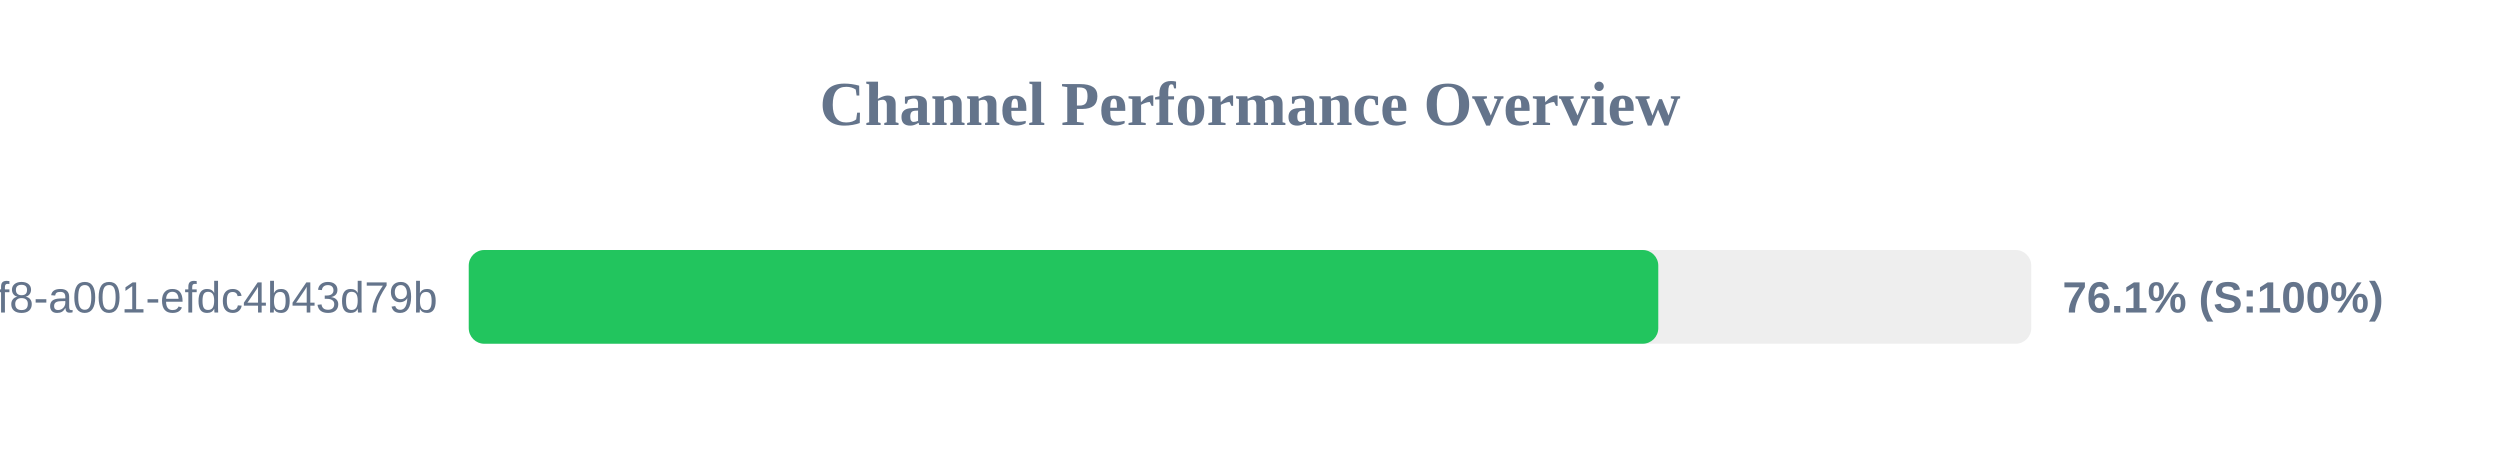
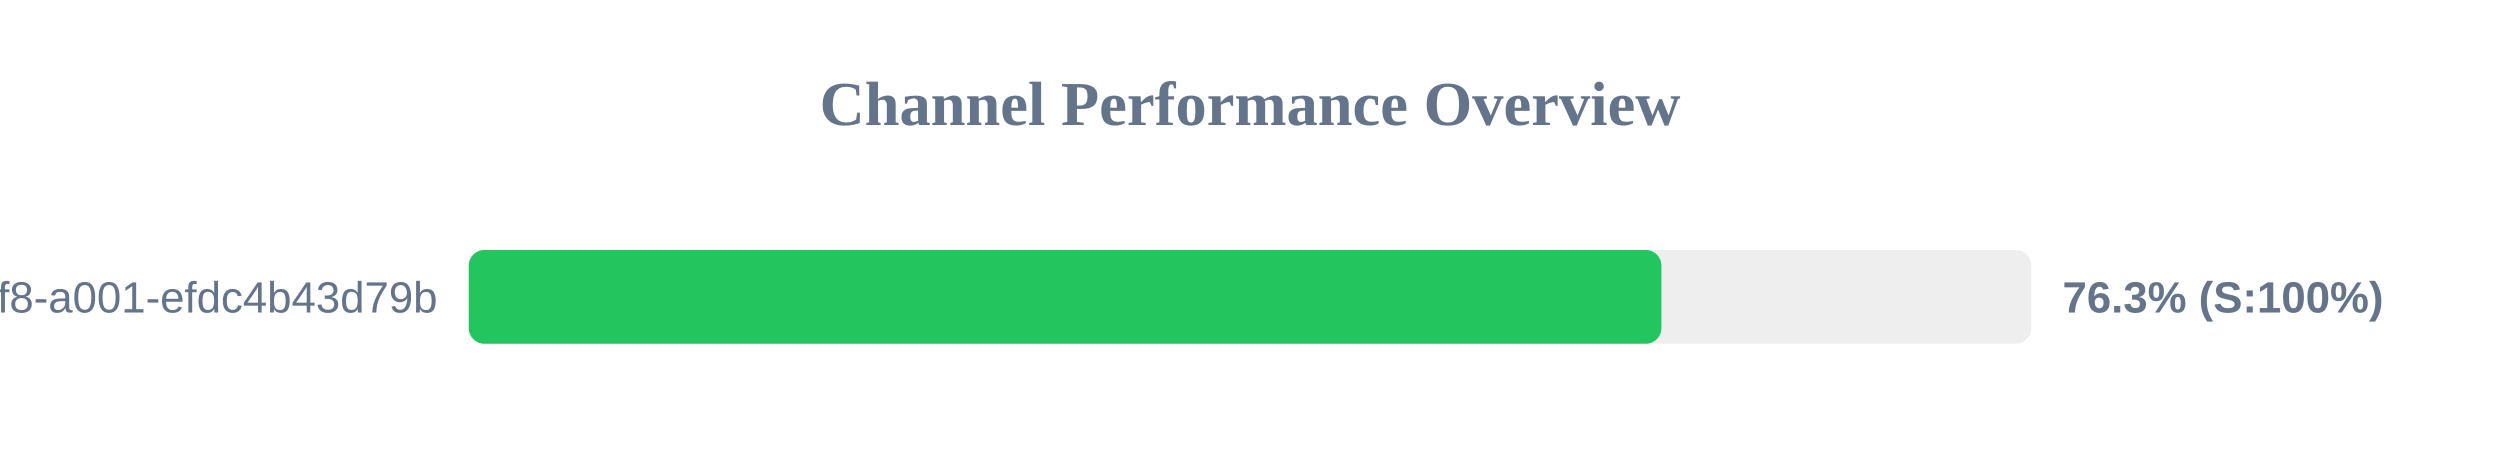
<svg xmlns="http://www.w3.org/2000/svg" width="800" height="150" version="1.1">
  <style>
        .row { font: 14px Arial; fill: #64748b; }
        .score { font: bold 14px Arial; fill: #64748b; }
    </style>
  <text x="400" y="40" text-anchor="middle" font-size="20px" font-weight="bold" fill="#64748b">Channel Performance Overview</text>
  <rect x="150" y="80" width="500" height="30" fill="#eee" rx="5" />
-   <rect x="150" y="80" width="380.65" height="30" fill="#22c55e" rx="5" />
+   <rect x="150" y="80" width="381.65" height="30" fill="#22c55e" rx="5" />
  <text x="140" y="100" text-anchor="end" class="row">?uuid=1fdb6b30-5371-4ff8-a001-efdc4b43d79b</text>
-   <text x="660" y="100" text-anchor="start" class="score">76.1% (S:100%)</text>
+   <text x="660" y="100" text-anchor="start" class="score">76.3% (S:100%)</text>
</svg>
